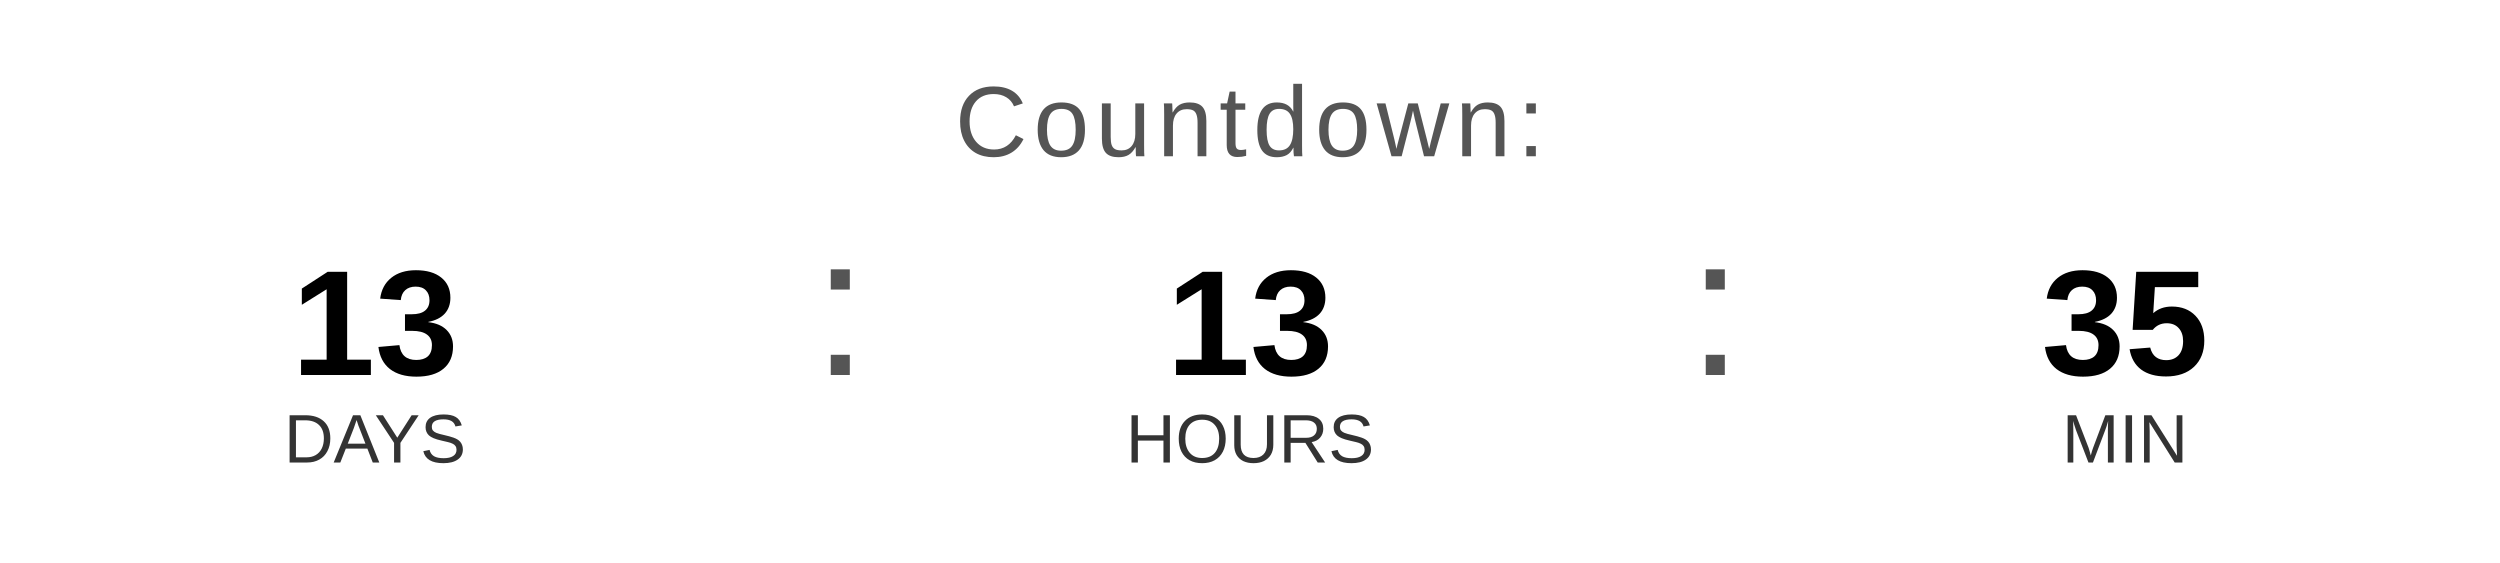
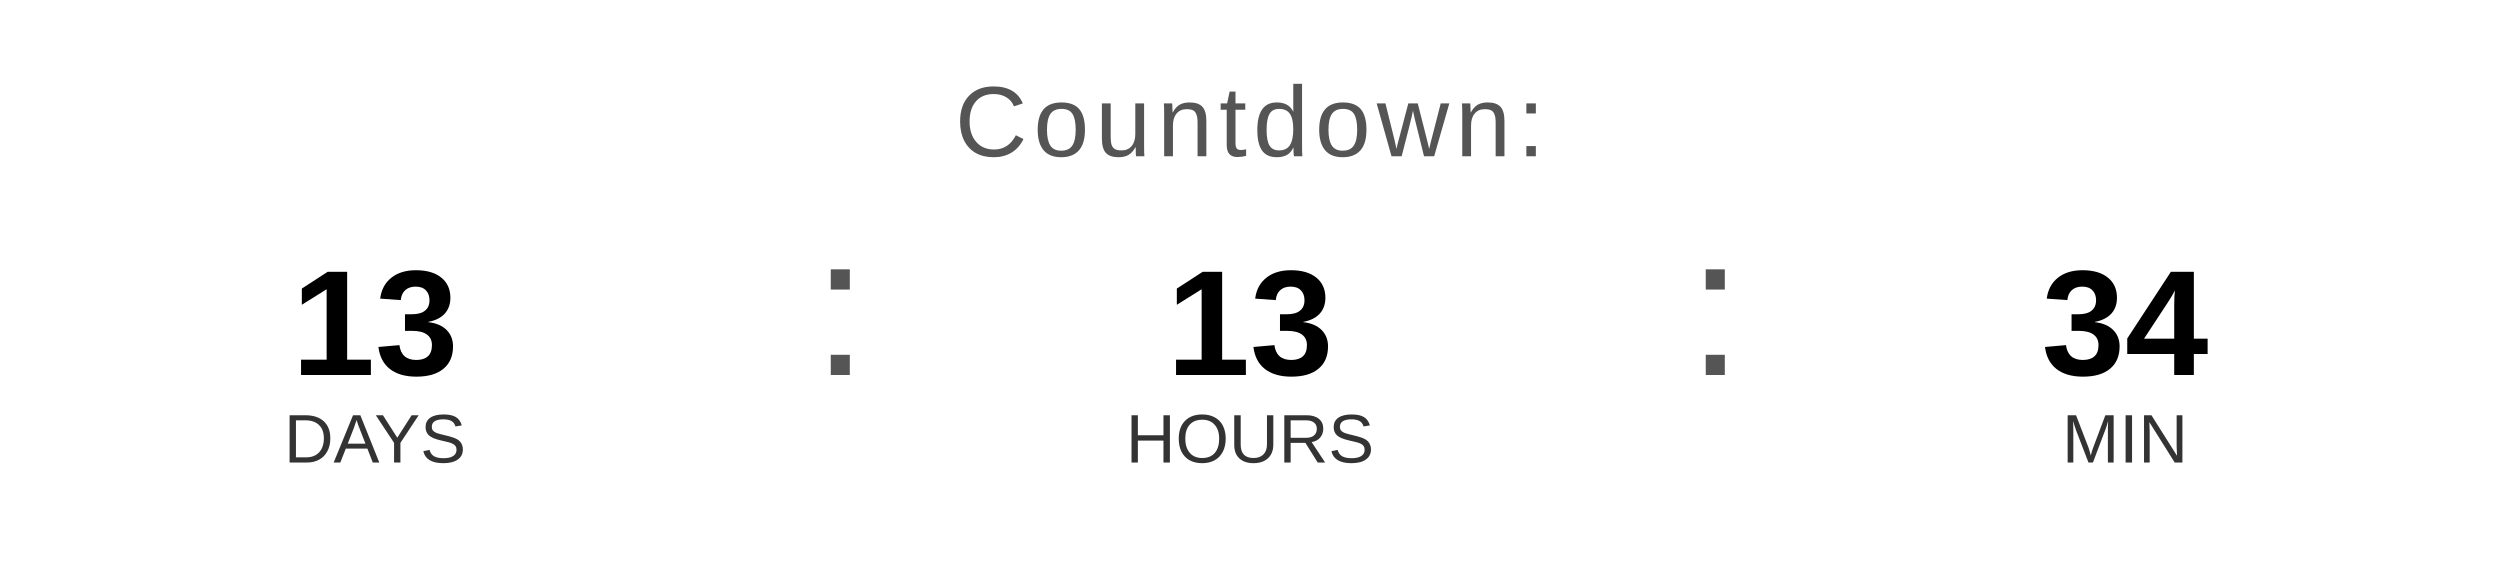
<svg xmlns="http://www.w3.org/2000/svg" width="400" height="90" viewBox="0 0 400 90">
  <text x="200" y="25" font-family="Arial, Helvetica, sans-serif" font-size="16" fill="#555555" text-anchor="middle" letter-spacing="1">
    Countdown:
  </text>
  <text x="60" y="60" font-family="Arial, Helvetica, sans-serif" font-size="24" font-weight="bold" fill="#000000" text-anchor="middle">13</text>
  <text x="60" y="74" font-family="Arial, Helvetica, sans-serif" font-size="11" fill="#333333" text-anchor="middle">DAYS</text>
  <text x="130" y="60" font-family="Arial, sans-serif" font-size="32" fill="#555555">:</text>
  <text x="200" y="60" font-family="Arial, Helvetica, sans-serif" font-size="24" font-weight="bold" fill="#000000" text-anchor="middle">13</text>
  <text x="200" y="74" font-family="Arial, Helvetica, sans-serif" font-size="11" fill="#333333" text-anchor="middle">HOURS</text>
  <text x="270" y="60" font-family="Arial, sans-serif" font-size="32" fill="#555555">:</text>
-   <text x="340" y="60" font-family="Arial, Helvetica, sans-serif" font-size="24" font-weight="bold" fill="#000000" text-anchor="middle">35</text>
+   <text x="340" y="60" font-family="Arial, Helvetica, sans-serif" font-size="24" font-weight="bold" fill="#000000" text-anchor="middle">34</text>
  <text x="340" y="74" font-family="Arial, Helvetica, sans-serif" font-size="11" fill="#333333" text-anchor="middle">MIN</text>
</svg>
